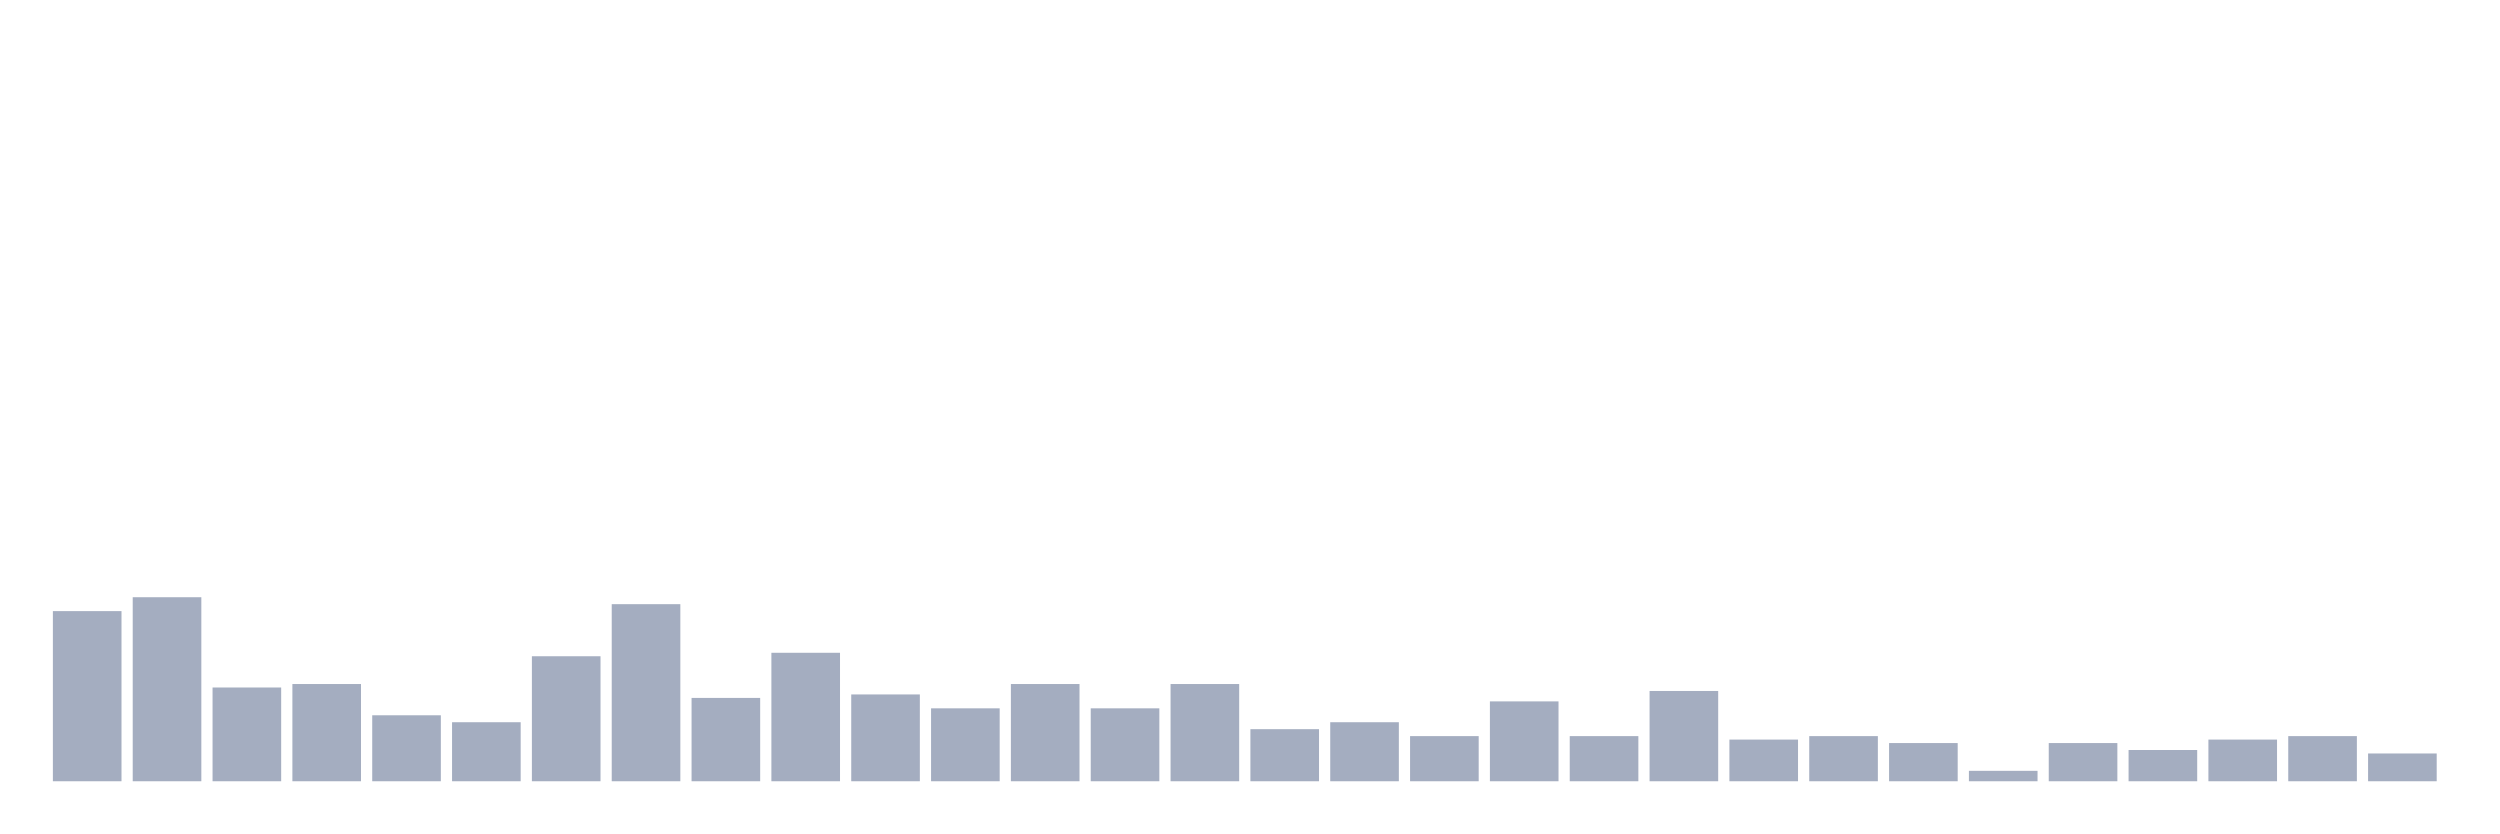
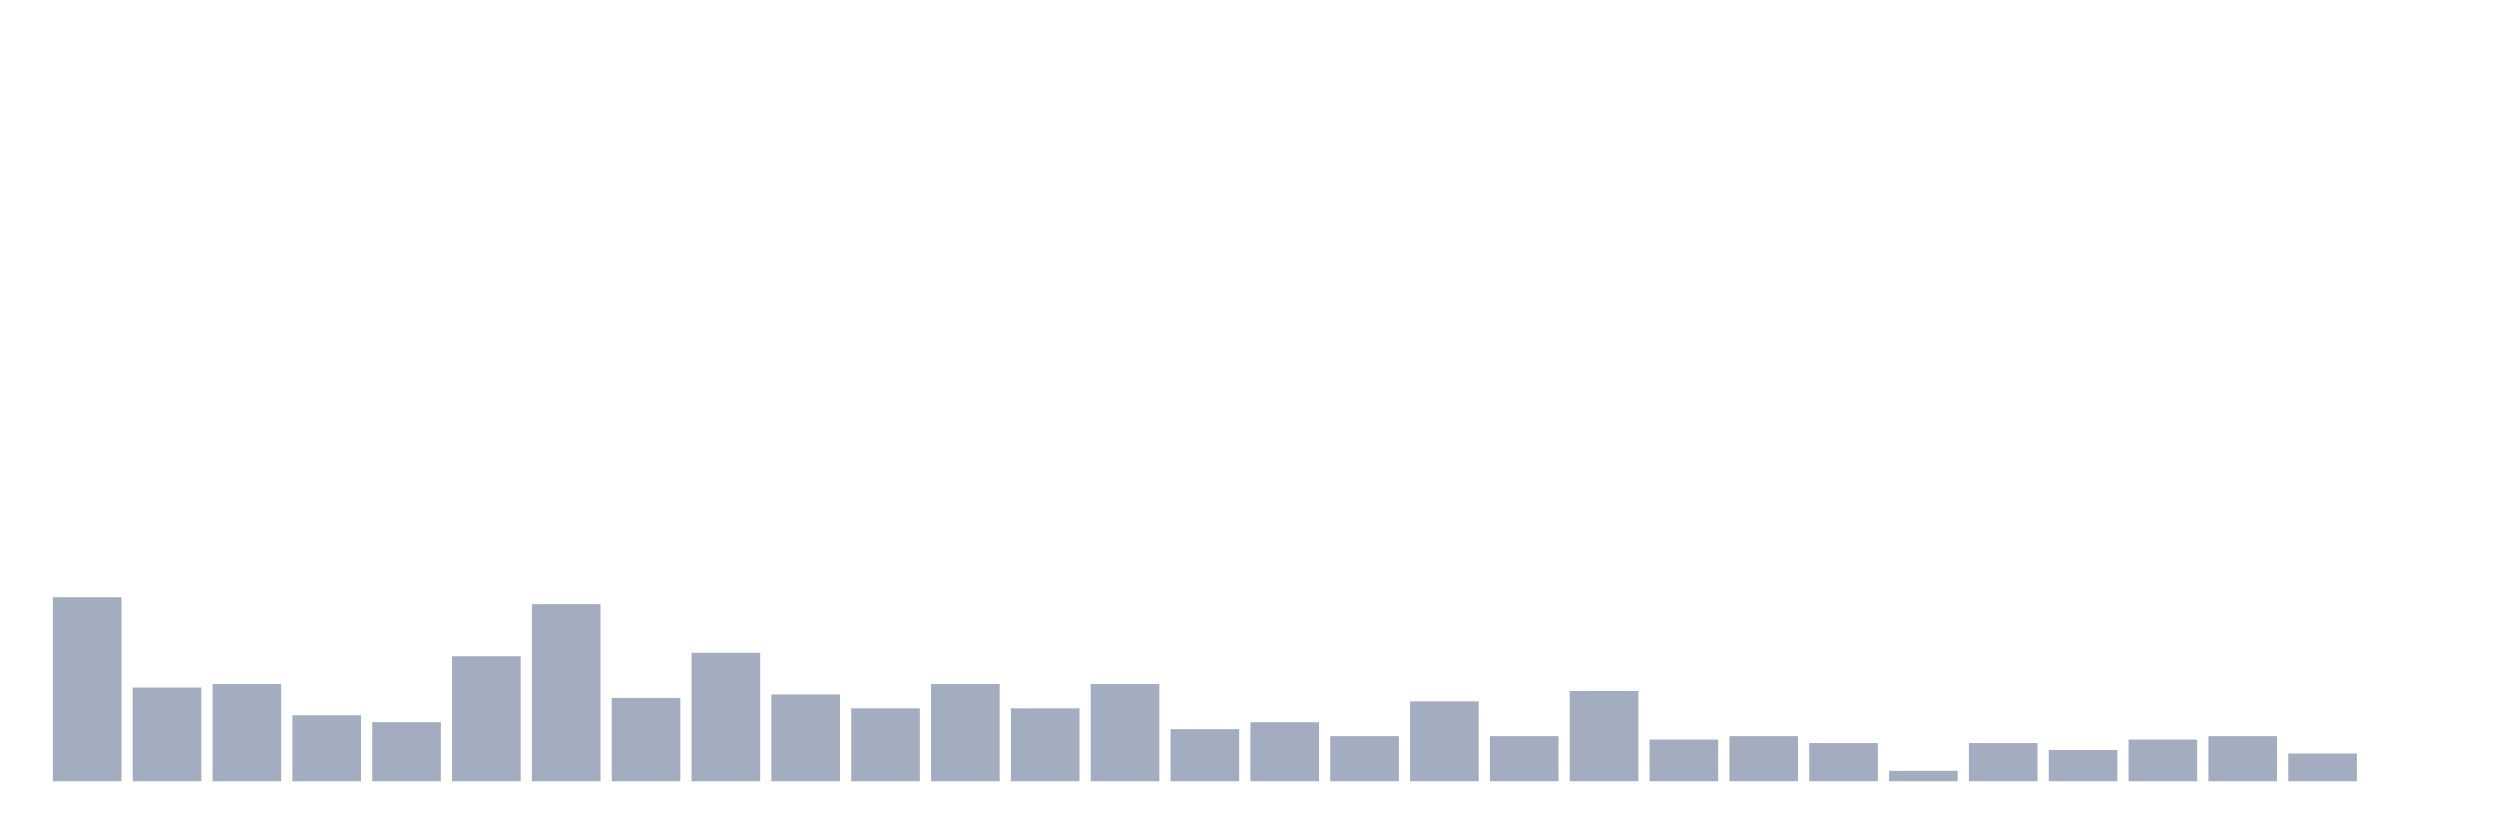
<svg xmlns="http://www.w3.org/2000/svg" viewBox="0 0 480 160">
  <g transform="translate(10,10)">
-     <rect class="bar" x="0.153" width="13.175" y="107.333" height="32.667" fill="rgb(164,173,192)" />
-     <rect class="bar" x="15.482" width="13.175" y="104.667" height="35.333" fill="rgb(164,173,192)" />
-     <rect class="bar" x="30.81" width="13.175" y="122" height="18" fill="rgb(164,173,192)" />
-     <rect class="bar" x="46.138" width="13.175" y="121.333" height="18.667" fill="rgb(164,173,192)" />
-     <rect class="bar" x="61.466" width="13.175" y="127.333" height="12.667" fill="rgb(164,173,192)" />
-     <rect class="bar" x="76.794" width="13.175" y="128.667" height="11.333" fill="rgb(164,173,192)" />
-     <rect class="bar" x="92.123" width="13.175" y="116" height="24" fill="rgb(164,173,192)" />
-     <rect class="bar" x="107.451" width="13.175" y="106" height="34" fill="rgb(164,173,192)" />
-     <rect class="bar" x="122.779" width="13.175" y="124" height="16" fill="rgb(164,173,192)" />
-     <rect class="bar" x="138.107" width="13.175" y="115.333" height="24.667" fill="rgb(164,173,192)" />
-     <rect class="bar" x="153.436" width="13.175" y="123.333" height="16.667" fill="rgb(164,173,192)" />
-     <rect class="bar" x="168.764" width="13.175" y="126" height="14" fill="rgb(164,173,192)" />
-     <rect class="bar" x="184.092" width="13.175" y="121.333" height="18.667" fill="rgb(164,173,192)" />
-     <rect class="bar" x="199.42" width="13.175" y="126" height="14" fill="rgb(164,173,192)" />
-     <rect class="bar" x="214.748" width="13.175" y="121.333" height="18.667" fill="rgb(164,173,192)" />
-     <rect class="bar" x="230.077" width="13.175" y="130" height="10" fill="rgb(164,173,192)" />
-     <rect class="bar" x="245.405" width="13.175" y="128.667" height="11.333" fill="rgb(164,173,192)" />
-     <rect class="bar" x="260.733" width="13.175" y="131.333" height="8.667" fill="rgb(164,173,192)" />
-     <rect class="bar" x="276.061" width="13.175" y="124.667" height="15.333" fill="rgb(164,173,192)" />
-     <rect class="bar" x="291.39" width="13.175" y="131.333" height="8.667" fill="rgb(164,173,192)" />
-     <rect class="bar" x="306.718" width="13.175" y="122.667" height="17.333" fill="rgb(164,173,192)" />
-     <rect class="bar" x="322.046" width="13.175" y="132" height="8" fill="rgb(164,173,192)" />
-     <rect class="bar" x="337.374" width="13.175" y="131.333" height="8.667" fill="rgb(164,173,192)" />
-     <rect class="bar" x="352.702" width="13.175" y="132.667" height="7.333" fill="rgb(164,173,192)" />
-     <rect class="bar" x="368.031" width="13.175" y="138" height="2" fill="rgb(164,173,192)" />
-     <rect class="bar" x="383.359" width="13.175" y="132.667" height="7.333" fill="rgb(164,173,192)" />
-     <rect class="bar" x="398.687" width="13.175" y="134" height="6" fill="rgb(164,173,192)" />
-     <rect class="bar" x="414.015" width="13.175" y="132" height="8" fill="rgb(164,173,192)" />
-     <rect class="bar" x="429.344" width="13.175" y="131.333" height="8.667" fill="rgb(164,173,192)" />
-     <rect class="bar" x="444.672" width="13.175" y="134.667" height="5.333" fill="rgb(164,173,192)" />
+     <rect class="bar" x="0.153" width="13.175" y="104.667" height="35.333" fill="rgb(164,173,192)" />
+     <rect class="bar" x="15.482" width="13.175" y="122" height="18" fill="rgb(164,173,192)" />
+     <rect class="bar" x="30.81" width="13.175" y="121.333" height="18.667" fill="rgb(164,173,192)" />
+     <rect class="bar" x="46.138" width="13.175" y="127.333" height="12.667" fill="rgb(164,173,192)" />
+     <rect class="bar" x="61.466" width="13.175" y="128.667" height="11.333" fill="rgb(164,173,192)" />
+     <rect class="bar" x="76.794" width="13.175" y="116" height="24" fill="rgb(164,173,192)" />
+     <rect class="bar" x="92.123" width="13.175" y="106" height="34" fill="rgb(164,173,192)" />
+     <rect class="bar" x="107.451" width="13.175" y="124" height="16" fill="rgb(164,173,192)" />
+     <rect class="bar" x="122.779" width="13.175" y="115.333" height="24.667" fill="rgb(164,173,192)" />
+     <rect class="bar" x="138.107" width="13.175" y="123.333" height="16.667" fill="rgb(164,173,192)" />
+     <rect class="bar" x="153.436" width="13.175" y="126" height="14" fill="rgb(164,173,192)" />
+     <rect class="bar" x="168.764" width="13.175" y="121.333" height="18.667" fill="rgb(164,173,192)" />
+     <rect class="bar" x="184.092" width="13.175" y="126" height="14" fill="rgb(164,173,192)" />
+     <rect class="bar" x="199.42" width="13.175" y="121.333" height="18.667" fill="rgb(164,173,192)" />
+     <rect class="bar" x="214.748" width="13.175" y="130" height="10" fill="rgb(164,173,192)" />
+     <rect class="bar" x="230.077" width="13.175" y="128.667" height="11.333" fill="rgb(164,173,192)" />
+     <rect class="bar" x="245.405" width="13.175" y="131.333" height="8.667" fill="rgb(164,173,192)" />
+     <rect class="bar" x="260.733" width="13.175" y="124.667" height="15.333" fill="rgb(164,173,192)" />
+     <rect class="bar" x="276.061" width="13.175" y="131.333" height="8.667" fill="rgb(164,173,192)" />
+     <rect class="bar" x="291.39" width="13.175" y="122.667" height="17.333" fill="rgb(164,173,192)" />
+     <rect class="bar" x="306.718" width="13.175" y="132" height="8" fill="rgb(164,173,192)" />
+     <rect class="bar" x="322.046" width="13.175" y="131.333" height="8.667" fill="rgb(164,173,192)" />
+     <rect class="bar" x="337.374" width="13.175" y="132.667" height="7.333" fill="rgb(164,173,192)" />
+     <rect class="bar" x="352.702" width="13.175" y="138" height="2" fill="rgb(164,173,192)" />
+     <rect class="bar" x="368.031" width="13.175" y="132.667" height="7.333" fill="rgb(164,173,192)" />
+     <rect class="bar" x="383.359" width="13.175" y="134" height="6" fill="rgb(164,173,192)" />
+     <rect class="bar" x="398.687" width="13.175" y="132" height="8" fill="rgb(164,173,192)" />
+     <rect class="bar" x="414.015" width="13.175" y="131.333" height="8.667" fill="rgb(164,173,192)" />
+     <rect class="bar" x="429.344" width="13.175" y="134.667" height="5.333" fill="rgb(164,173,192)" />
+     <rect class="bar" x="444.672" width="13.175" y="140" height="0" fill="rgb(164,173,192)" />
  </g>
</svg>
